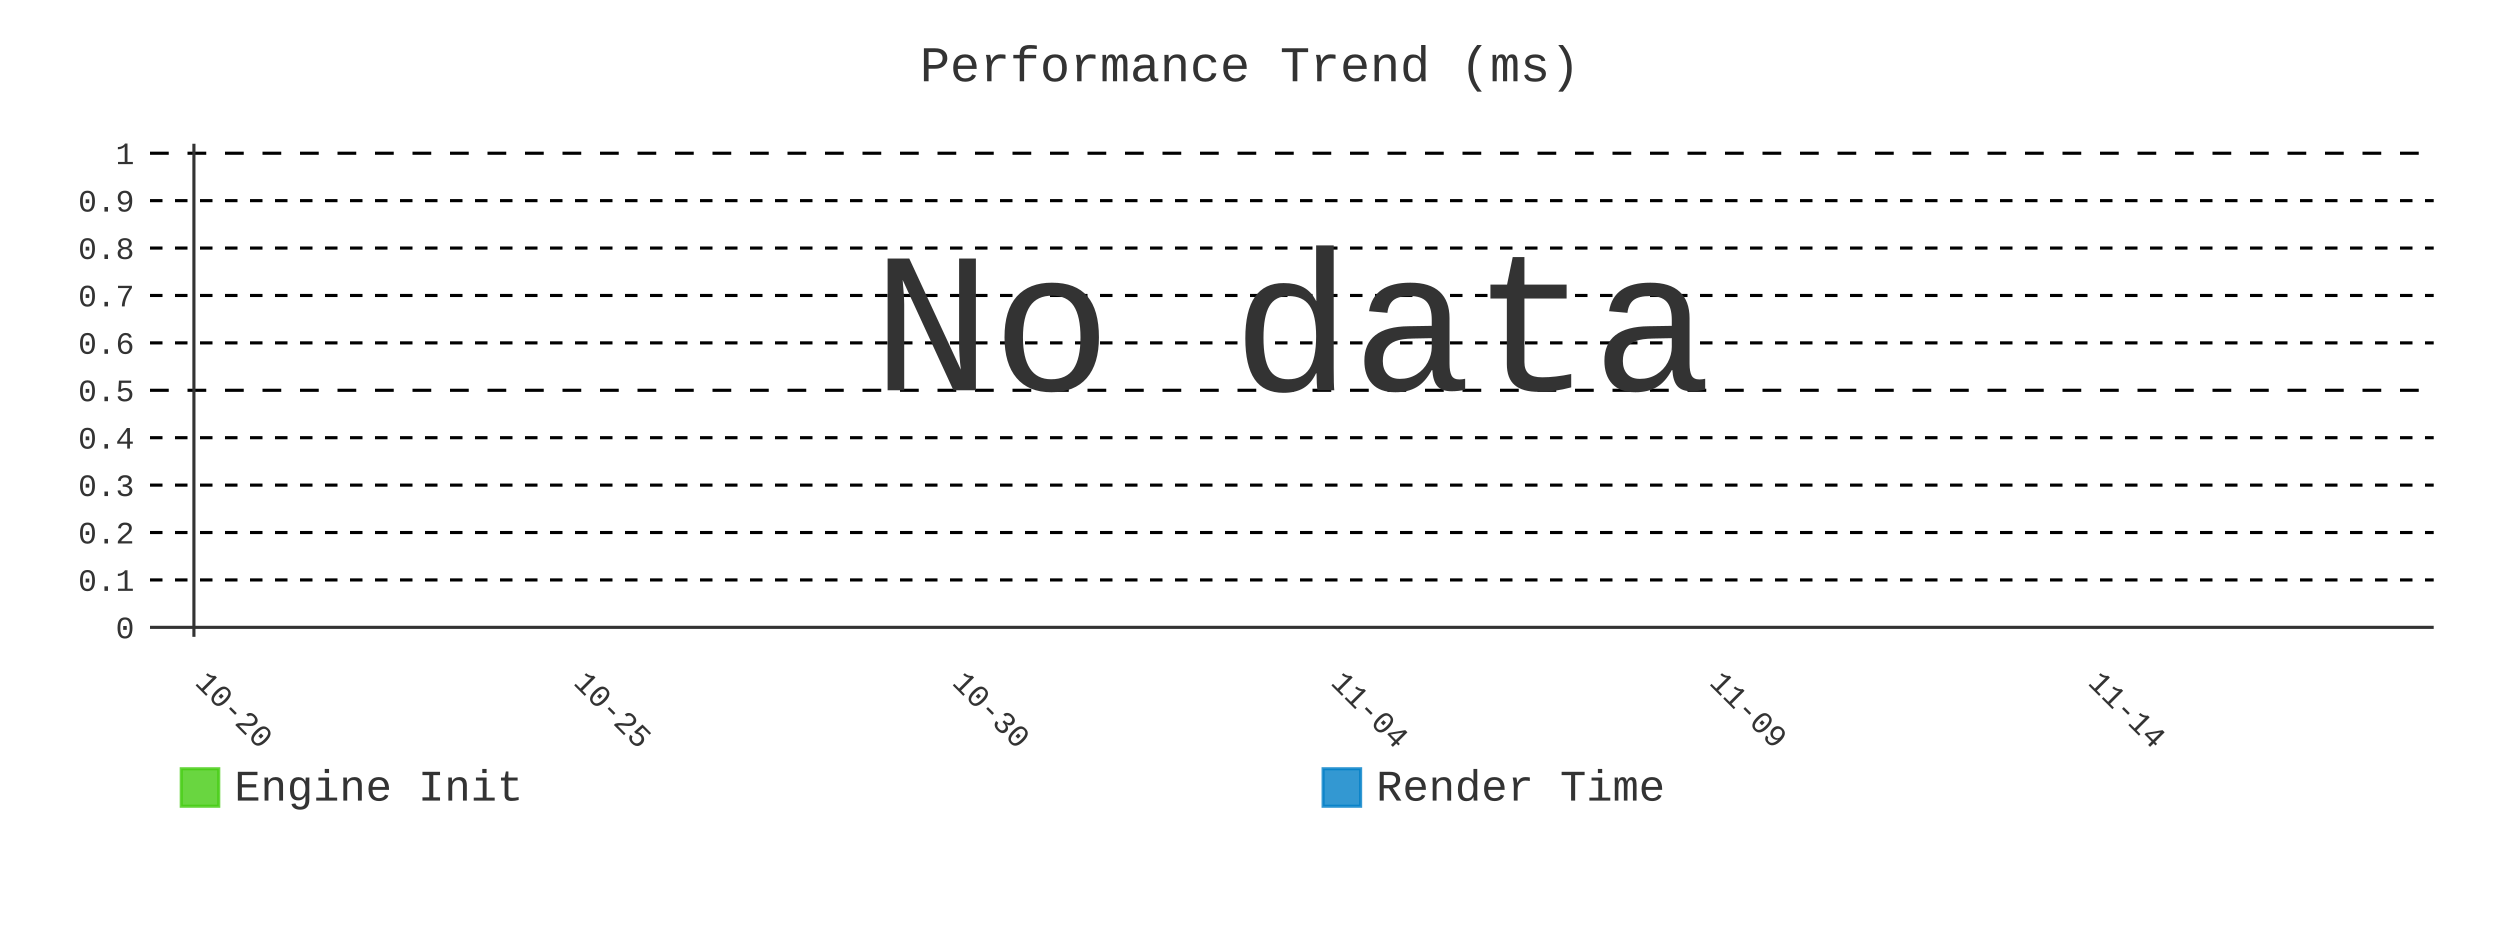
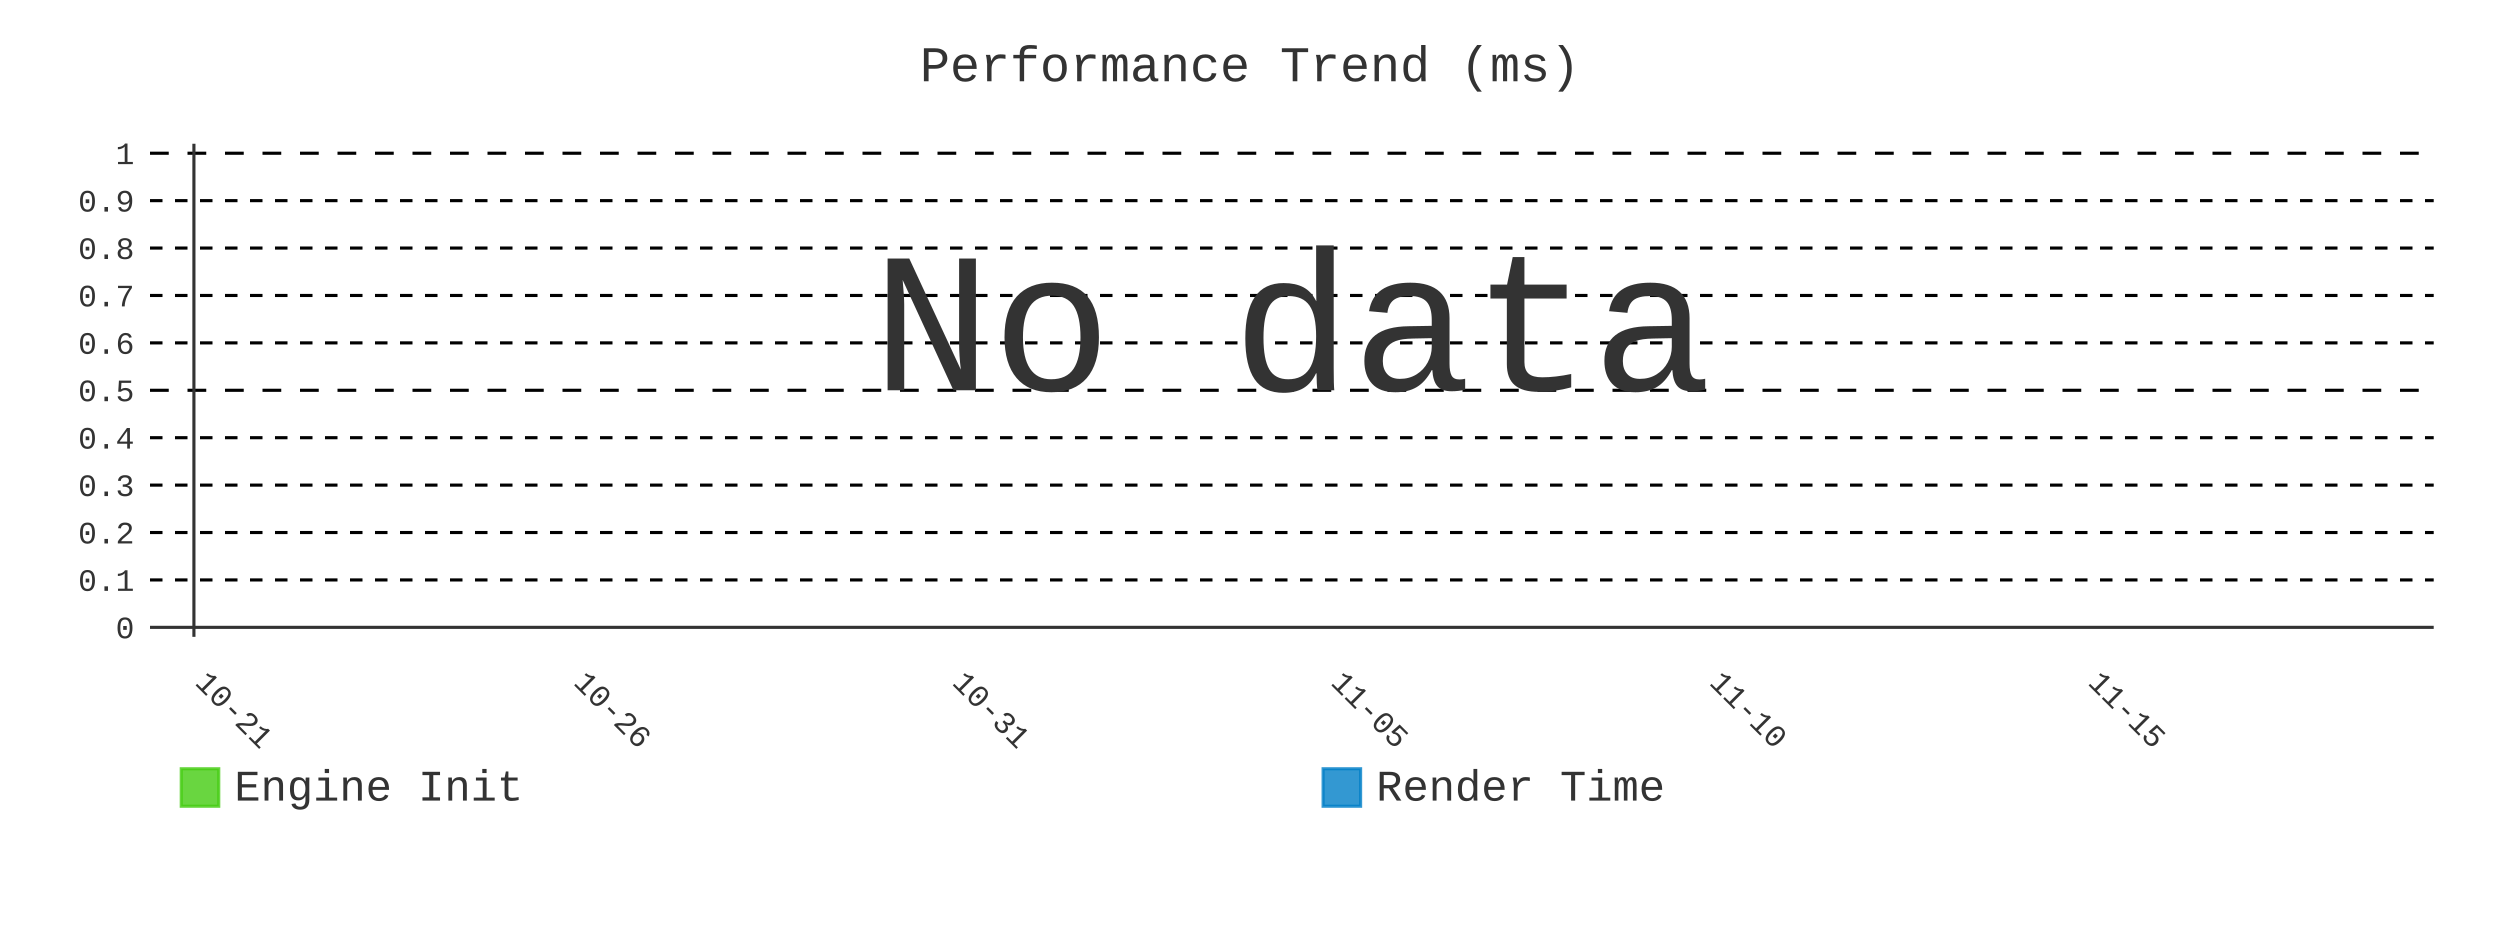
- <svg xmlns="http://www.w3.org/2000/svg" id="chart-91fea8be-d333-4131-a35b-380d62d30c7d" class="pygal-chart" viewBox="0 0 800 300">
+ <svg xmlns="http://www.w3.org/2000/svg" id="chart-aaab441d-e9cd-4afc-b6d0-0137761b80dd" class="pygal-chart" viewBox="0 0 800 300">
  <defs>
-     <style type="text/css">#chart-91fea8be-d333-4131-a35b-380d62d30c7d{-webkit-user-select:none;-webkit-font-smoothing:antialiased;font-family:Consolas,"Liberation Mono",Menlo,Courier,monospace}#chart-91fea8be-d333-4131-a35b-380d62d30c7d .title{font-family:Consolas,"Liberation Mono",Menlo,Courier,monospace;font-size:16px}#chart-91fea8be-d333-4131-a35b-380d62d30c7d .legends .legend text{font-family:Consolas,"Liberation Mono",Menlo,Courier,monospace;font-size:14px}#chart-91fea8be-d333-4131-a35b-380d62d30c7d .axis text{font-family:Consolas,"Liberation Mono",Menlo,Courier,monospace;font-size:10px}#chart-91fea8be-d333-4131-a35b-380d62d30c7d .axis text.major{font-family:Consolas,"Liberation Mono",Menlo,Courier,monospace;font-size:10px}#chart-91fea8be-d333-4131-a35b-380d62d30c7d .text-overlay text.value{font-family:Consolas,"Liberation Mono",Menlo,Courier,monospace;font-size:16px}#chart-91fea8be-d333-4131-a35b-380d62d30c7d .text-overlay text.label{font-family:Consolas,"Liberation Mono",Menlo,Courier,monospace;font-size:10px}#chart-91fea8be-d333-4131-a35b-380d62d30c7d .tooltip{font-family:Consolas,"Liberation Mono",Menlo,Courier,monospace;font-size:14px}#chart-91fea8be-d333-4131-a35b-380d62d30c7d text.no_data{font-family:Consolas,"Liberation Mono",Menlo,Courier,monospace;font-size:64px}
- #chart-91fea8be-d333-4131-a35b-380d62d30c7d{background-color:transparent}#chart-91fea8be-d333-4131-a35b-380d62d30c7d path,#chart-91fea8be-d333-4131-a35b-380d62d30c7d line,#chart-91fea8be-d333-4131-a35b-380d62d30c7d rect,#chart-91fea8be-d333-4131-a35b-380d62d30c7d circle{-webkit-transition:400ms;-moz-transition:400ms;transition:400ms}#chart-91fea8be-d333-4131-a35b-380d62d30c7d .graph &gt; .background{fill:transparent}#chart-91fea8be-d333-4131-a35b-380d62d30c7d .plot &gt; .background{fill:transparent}#chart-91fea8be-d333-4131-a35b-380d62d30c7d .graph{fill:#333}#chart-91fea8be-d333-4131-a35b-380d62d30c7d text.no_data{fill:#333}#chart-91fea8be-d333-4131-a35b-380d62d30c7d .title{fill:#333}#chart-91fea8be-d333-4131-a35b-380d62d30c7d .legends .legend text{fill:#333}#chart-91fea8be-d333-4131-a35b-380d62d30c7d .legends .legend:hover text{fill:#333}#chart-91fea8be-d333-4131-a35b-380d62d30c7d .axis .line{stroke:#333}#chart-91fea8be-d333-4131-a35b-380d62d30c7d .axis .guide.line{stroke:#666}#chart-91fea8be-d333-4131-a35b-380d62d30c7d .axis .major.line{stroke:#333}#chart-91fea8be-d333-4131-a35b-380d62d30c7d .axis text.major{fill:#333}#chart-91fea8be-d333-4131-a35b-380d62d30c7d .axis.y .guides:hover .guide.line,#chart-91fea8be-d333-4131-a35b-380d62d30c7d .line-graph .axis.x .guides:hover .guide.line,#chart-91fea8be-d333-4131-a35b-380d62d30c7d .stackedline-graph .axis.x .guides:hover .guide.line,#chart-91fea8be-d333-4131-a35b-380d62d30c7d .xy-graph .axis.x .guides:hover .guide.line{stroke:#333}#chart-91fea8be-d333-4131-a35b-380d62d30c7d .axis .guides:hover text{fill:#333}#chart-91fea8be-d333-4131-a35b-380d62d30c7d .reactive{fill-opacity:.8;stroke-opacity:.8;stroke-width:1}#chart-91fea8be-d333-4131-a35b-380d62d30c7d .ci{stroke:#333}#chart-91fea8be-d333-4131-a35b-380d62d30c7d .reactive.active,#chart-91fea8be-d333-4131-a35b-380d62d30c7d .active .reactive{fill-opacity:.9;stroke-opacity:.9;stroke-width:4}#chart-91fea8be-d333-4131-a35b-380d62d30c7d .ci .reactive.active{stroke-width:1.5}#chart-91fea8be-d333-4131-a35b-380d62d30c7d .series text{fill:#333}#chart-91fea8be-d333-4131-a35b-380d62d30c7d .tooltip rect{fill:transparent;stroke:#333;-webkit-transition:opacity 400ms;-moz-transition:opacity 400ms;transition:opacity 400ms}#chart-91fea8be-d333-4131-a35b-380d62d30c7d .tooltip .label{fill:#333}#chart-91fea8be-d333-4131-a35b-380d62d30c7d .tooltip .label{fill:#333}#chart-91fea8be-d333-4131-a35b-380d62d30c7d .tooltip .legend{font-size:.8em;fill:#666}#chart-91fea8be-d333-4131-a35b-380d62d30c7d .tooltip .x_label{font-size:.6em;fill:#333}#chart-91fea8be-d333-4131-a35b-380d62d30c7d .tooltip .xlink{font-size:.5em;text-decoration:underline}#chart-91fea8be-d333-4131-a35b-380d62d30c7d .tooltip .value{font-size:1.5em}#chart-91fea8be-d333-4131-a35b-380d62d30c7d .bound{font-size:.5em}#chart-91fea8be-d333-4131-a35b-380d62d30c7d .max-value{font-size:.75em;fill:#666}#chart-91fea8be-d333-4131-a35b-380d62d30c7d .map-element{fill:transparent;stroke:#666 !important}#chart-91fea8be-d333-4131-a35b-380d62d30c7d .map-element .reactive{fill-opacity:inherit;stroke-opacity:inherit}#chart-91fea8be-d333-4131-a35b-380d62d30c7d .color-0,#chart-91fea8be-d333-4131-a35b-380d62d30c7d .color-0 a:visited{stroke:#4c1;fill:#4c1}#chart-91fea8be-d333-4131-a35b-380d62d30c7d .color-1,#chart-91fea8be-d333-4131-a35b-380d62d30c7d .color-1 a:visited{stroke:#007ec6;fill:#007ec6}#chart-91fea8be-d333-4131-a35b-380d62d30c7d .text-overlay .color-0 text{fill:black}#chart-91fea8be-d333-4131-a35b-380d62d30c7d .text-overlay .color-1 text{fill:black}
- #chart-91fea8be-d333-4131-a35b-380d62d30c7d text.no_data{text-anchor:middle}#chart-91fea8be-d333-4131-a35b-380d62d30c7d .guide.line{fill:none}#chart-91fea8be-d333-4131-a35b-380d62d30c7d .centered{text-anchor:middle}#chart-91fea8be-d333-4131-a35b-380d62d30c7d .title{text-anchor:middle}#chart-91fea8be-d333-4131-a35b-380d62d30c7d .legends .legend text{fill-opacity:1}#chart-91fea8be-d333-4131-a35b-380d62d30c7d .axis.x text{text-anchor:middle}#chart-91fea8be-d333-4131-a35b-380d62d30c7d .axis.x:not(.web) text[transform]{text-anchor:start}#chart-91fea8be-d333-4131-a35b-380d62d30c7d .axis.x:not(.web) text[transform].backwards{text-anchor:end}#chart-91fea8be-d333-4131-a35b-380d62d30c7d .axis.y text{text-anchor:end}#chart-91fea8be-d333-4131-a35b-380d62d30c7d .axis.y text[transform].backwards{text-anchor:start}#chart-91fea8be-d333-4131-a35b-380d62d30c7d .axis.y2 text{text-anchor:start}#chart-91fea8be-d333-4131-a35b-380d62d30c7d .axis.y2 text[transform].backwards{text-anchor:end}#chart-91fea8be-d333-4131-a35b-380d62d30c7d .axis .guide.line{stroke-dasharray:4,4;stroke:black}#chart-91fea8be-d333-4131-a35b-380d62d30c7d .axis .major.guide.line{stroke-dasharray:6,6;stroke:black}#chart-91fea8be-d333-4131-a35b-380d62d30c7d .horizontal .axis.y .guide.line,#chart-91fea8be-d333-4131-a35b-380d62d30c7d .horizontal .axis.y2 .guide.line,#chart-91fea8be-d333-4131-a35b-380d62d30c7d .vertical .axis.x .guide.line{opacity:0}#chart-91fea8be-d333-4131-a35b-380d62d30c7d .horizontal .axis.always_show .guide.line,#chart-91fea8be-d333-4131-a35b-380d62d30c7d .vertical .axis.always_show .guide.line{opacity:1 !important}#chart-91fea8be-d333-4131-a35b-380d62d30c7d .axis.y .guides:hover .guide.line,#chart-91fea8be-d333-4131-a35b-380d62d30c7d .axis.y2 .guides:hover .guide.line,#chart-91fea8be-d333-4131-a35b-380d62d30c7d .axis.x .guides:hover .guide.line{opacity:1}#chart-91fea8be-d333-4131-a35b-380d62d30c7d .axis .guides:hover text{opacity:1}#chart-91fea8be-d333-4131-a35b-380d62d30c7d .nofill{fill:none}#chart-91fea8be-d333-4131-a35b-380d62d30c7d .subtle-fill{fill-opacity:.2}#chart-91fea8be-d333-4131-a35b-380d62d30c7d .dot{stroke-width:1px;fill-opacity:1;stroke-opacity:1}#chart-91fea8be-d333-4131-a35b-380d62d30c7d .dot.active{stroke-width:5px}#chart-91fea8be-d333-4131-a35b-380d62d30c7d .dot.negative{fill:transparent}#chart-91fea8be-d333-4131-a35b-380d62d30c7d text,#chart-91fea8be-d333-4131-a35b-380d62d30c7d tspan{stroke:none !important}#chart-91fea8be-d333-4131-a35b-380d62d30c7d .series text.active{opacity:1}#chart-91fea8be-d333-4131-a35b-380d62d30c7d .tooltip rect{fill-opacity:.95;stroke-width:.5}#chart-91fea8be-d333-4131-a35b-380d62d30c7d .tooltip text{fill-opacity:1}#chart-91fea8be-d333-4131-a35b-380d62d30c7d .showable{visibility:hidden}#chart-91fea8be-d333-4131-a35b-380d62d30c7d .showable.shown{visibility:visible}#chart-91fea8be-d333-4131-a35b-380d62d30c7d .gauge-background{fill:rgba(229,229,229,1);stroke:none}#chart-91fea8be-d333-4131-a35b-380d62d30c7d .bg-lines{stroke:transparent;stroke-width:2px}</style>
+     <style type="text/css">#chart-aaab441d-e9cd-4afc-b6d0-0137761b80dd{-webkit-user-select:none;-webkit-font-smoothing:antialiased;font-family:Consolas,"Liberation Mono",Menlo,Courier,monospace}#chart-aaab441d-e9cd-4afc-b6d0-0137761b80dd .title{font-family:Consolas,"Liberation Mono",Menlo,Courier,monospace;font-size:16px}#chart-aaab441d-e9cd-4afc-b6d0-0137761b80dd .legends .legend text{font-family:Consolas,"Liberation Mono",Menlo,Courier,monospace;font-size:14px}#chart-aaab441d-e9cd-4afc-b6d0-0137761b80dd .axis text{font-family:Consolas,"Liberation Mono",Menlo,Courier,monospace;font-size:10px}#chart-aaab441d-e9cd-4afc-b6d0-0137761b80dd .axis text.major{font-family:Consolas,"Liberation Mono",Menlo,Courier,monospace;font-size:10px}#chart-aaab441d-e9cd-4afc-b6d0-0137761b80dd .text-overlay text.value{font-family:Consolas,"Liberation Mono",Menlo,Courier,monospace;font-size:16px}#chart-aaab441d-e9cd-4afc-b6d0-0137761b80dd .text-overlay text.label{font-family:Consolas,"Liberation Mono",Menlo,Courier,monospace;font-size:10px}#chart-aaab441d-e9cd-4afc-b6d0-0137761b80dd .tooltip{font-family:Consolas,"Liberation Mono",Menlo,Courier,monospace;font-size:14px}#chart-aaab441d-e9cd-4afc-b6d0-0137761b80dd text.no_data{font-family:Consolas,"Liberation Mono",Menlo,Courier,monospace;font-size:64px}
+ #chart-aaab441d-e9cd-4afc-b6d0-0137761b80dd{background-color:transparent}#chart-aaab441d-e9cd-4afc-b6d0-0137761b80dd path,#chart-aaab441d-e9cd-4afc-b6d0-0137761b80dd line,#chart-aaab441d-e9cd-4afc-b6d0-0137761b80dd rect,#chart-aaab441d-e9cd-4afc-b6d0-0137761b80dd circle{-webkit-transition:400ms;-moz-transition:400ms;transition:400ms}#chart-aaab441d-e9cd-4afc-b6d0-0137761b80dd .graph &gt; .background{fill:transparent}#chart-aaab441d-e9cd-4afc-b6d0-0137761b80dd .plot &gt; .background{fill:transparent}#chart-aaab441d-e9cd-4afc-b6d0-0137761b80dd .graph{fill:#333}#chart-aaab441d-e9cd-4afc-b6d0-0137761b80dd text.no_data{fill:#333}#chart-aaab441d-e9cd-4afc-b6d0-0137761b80dd .title{fill:#333}#chart-aaab441d-e9cd-4afc-b6d0-0137761b80dd .legends .legend text{fill:#333}#chart-aaab441d-e9cd-4afc-b6d0-0137761b80dd .legends .legend:hover text{fill:#333}#chart-aaab441d-e9cd-4afc-b6d0-0137761b80dd .axis .line{stroke:#333}#chart-aaab441d-e9cd-4afc-b6d0-0137761b80dd .axis .guide.line{stroke:#666}#chart-aaab441d-e9cd-4afc-b6d0-0137761b80dd .axis .major.line{stroke:#333}#chart-aaab441d-e9cd-4afc-b6d0-0137761b80dd .axis text.major{fill:#333}#chart-aaab441d-e9cd-4afc-b6d0-0137761b80dd .axis.y .guides:hover .guide.line,#chart-aaab441d-e9cd-4afc-b6d0-0137761b80dd .line-graph .axis.x .guides:hover .guide.line,#chart-aaab441d-e9cd-4afc-b6d0-0137761b80dd .stackedline-graph .axis.x .guides:hover .guide.line,#chart-aaab441d-e9cd-4afc-b6d0-0137761b80dd .xy-graph .axis.x .guides:hover .guide.line{stroke:#333}#chart-aaab441d-e9cd-4afc-b6d0-0137761b80dd .axis .guides:hover text{fill:#333}#chart-aaab441d-e9cd-4afc-b6d0-0137761b80dd .reactive{fill-opacity:.8;stroke-opacity:.8;stroke-width:1}#chart-aaab441d-e9cd-4afc-b6d0-0137761b80dd .ci{stroke:#333}#chart-aaab441d-e9cd-4afc-b6d0-0137761b80dd .reactive.active,#chart-aaab441d-e9cd-4afc-b6d0-0137761b80dd .active .reactive{fill-opacity:.9;stroke-opacity:.9;stroke-width:4}#chart-aaab441d-e9cd-4afc-b6d0-0137761b80dd .ci .reactive.active{stroke-width:1.5}#chart-aaab441d-e9cd-4afc-b6d0-0137761b80dd .series text{fill:#333}#chart-aaab441d-e9cd-4afc-b6d0-0137761b80dd .tooltip rect{fill:transparent;stroke:#333;-webkit-transition:opacity 400ms;-moz-transition:opacity 400ms;transition:opacity 400ms}#chart-aaab441d-e9cd-4afc-b6d0-0137761b80dd .tooltip .label{fill:#333}#chart-aaab441d-e9cd-4afc-b6d0-0137761b80dd .tooltip .label{fill:#333}#chart-aaab441d-e9cd-4afc-b6d0-0137761b80dd .tooltip .legend{font-size:.8em;fill:#666}#chart-aaab441d-e9cd-4afc-b6d0-0137761b80dd .tooltip .x_label{font-size:.6em;fill:#333}#chart-aaab441d-e9cd-4afc-b6d0-0137761b80dd .tooltip .xlink{font-size:.5em;text-decoration:underline}#chart-aaab441d-e9cd-4afc-b6d0-0137761b80dd .tooltip .value{font-size:1.5em}#chart-aaab441d-e9cd-4afc-b6d0-0137761b80dd .bound{font-size:.5em}#chart-aaab441d-e9cd-4afc-b6d0-0137761b80dd .max-value{font-size:.75em;fill:#666}#chart-aaab441d-e9cd-4afc-b6d0-0137761b80dd .map-element{fill:transparent;stroke:#666 !important}#chart-aaab441d-e9cd-4afc-b6d0-0137761b80dd .map-element .reactive{fill-opacity:inherit;stroke-opacity:inherit}#chart-aaab441d-e9cd-4afc-b6d0-0137761b80dd .color-0,#chart-aaab441d-e9cd-4afc-b6d0-0137761b80dd .color-0 a:visited{stroke:#4c1;fill:#4c1}#chart-aaab441d-e9cd-4afc-b6d0-0137761b80dd .color-1,#chart-aaab441d-e9cd-4afc-b6d0-0137761b80dd .color-1 a:visited{stroke:#007ec6;fill:#007ec6}#chart-aaab441d-e9cd-4afc-b6d0-0137761b80dd .text-overlay .color-0 text{fill:black}#chart-aaab441d-e9cd-4afc-b6d0-0137761b80dd .text-overlay .color-1 text{fill:black}
+ #chart-aaab441d-e9cd-4afc-b6d0-0137761b80dd text.no_data{text-anchor:middle}#chart-aaab441d-e9cd-4afc-b6d0-0137761b80dd .guide.line{fill:none}#chart-aaab441d-e9cd-4afc-b6d0-0137761b80dd .centered{text-anchor:middle}#chart-aaab441d-e9cd-4afc-b6d0-0137761b80dd .title{text-anchor:middle}#chart-aaab441d-e9cd-4afc-b6d0-0137761b80dd .legends .legend text{fill-opacity:1}#chart-aaab441d-e9cd-4afc-b6d0-0137761b80dd .axis.x text{text-anchor:middle}#chart-aaab441d-e9cd-4afc-b6d0-0137761b80dd .axis.x:not(.web) text[transform]{text-anchor:start}#chart-aaab441d-e9cd-4afc-b6d0-0137761b80dd .axis.x:not(.web) text[transform].backwards{text-anchor:end}#chart-aaab441d-e9cd-4afc-b6d0-0137761b80dd .axis.y text{text-anchor:end}#chart-aaab441d-e9cd-4afc-b6d0-0137761b80dd .axis.y text[transform].backwards{text-anchor:start}#chart-aaab441d-e9cd-4afc-b6d0-0137761b80dd .axis.y2 text{text-anchor:start}#chart-aaab441d-e9cd-4afc-b6d0-0137761b80dd .axis.y2 text[transform].backwards{text-anchor:end}#chart-aaab441d-e9cd-4afc-b6d0-0137761b80dd .axis .guide.line{stroke-dasharray:4,4;stroke:black}#chart-aaab441d-e9cd-4afc-b6d0-0137761b80dd .axis .major.guide.line{stroke-dasharray:6,6;stroke:black}#chart-aaab441d-e9cd-4afc-b6d0-0137761b80dd .horizontal .axis.y .guide.line,#chart-aaab441d-e9cd-4afc-b6d0-0137761b80dd .horizontal .axis.y2 .guide.line,#chart-aaab441d-e9cd-4afc-b6d0-0137761b80dd .vertical .axis.x .guide.line{opacity:0}#chart-aaab441d-e9cd-4afc-b6d0-0137761b80dd .horizontal .axis.always_show .guide.line,#chart-aaab441d-e9cd-4afc-b6d0-0137761b80dd .vertical .axis.always_show .guide.line{opacity:1 !important}#chart-aaab441d-e9cd-4afc-b6d0-0137761b80dd .axis.y .guides:hover .guide.line,#chart-aaab441d-e9cd-4afc-b6d0-0137761b80dd .axis.y2 .guides:hover .guide.line,#chart-aaab441d-e9cd-4afc-b6d0-0137761b80dd .axis.x .guides:hover .guide.line{opacity:1}#chart-aaab441d-e9cd-4afc-b6d0-0137761b80dd .axis .guides:hover text{opacity:1}#chart-aaab441d-e9cd-4afc-b6d0-0137761b80dd .nofill{fill:none}#chart-aaab441d-e9cd-4afc-b6d0-0137761b80dd .subtle-fill{fill-opacity:.2}#chart-aaab441d-e9cd-4afc-b6d0-0137761b80dd .dot{stroke-width:1px;fill-opacity:1;stroke-opacity:1}#chart-aaab441d-e9cd-4afc-b6d0-0137761b80dd .dot.active{stroke-width:5px}#chart-aaab441d-e9cd-4afc-b6d0-0137761b80dd .dot.negative{fill:transparent}#chart-aaab441d-e9cd-4afc-b6d0-0137761b80dd text,#chart-aaab441d-e9cd-4afc-b6d0-0137761b80dd tspan{stroke:none !important}#chart-aaab441d-e9cd-4afc-b6d0-0137761b80dd .series text.active{opacity:1}#chart-aaab441d-e9cd-4afc-b6d0-0137761b80dd .tooltip rect{fill-opacity:.95;stroke-width:.5}#chart-aaab441d-e9cd-4afc-b6d0-0137761b80dd .tooltip text{fill-opacity:1}#chart-aaab441d-e9cd-4afc-b6d0-0137761b80dd .showable{visibility:hidden}#chart-aaab441d-e9cd-4afc-b6d0-0137761b80dd .showable.shown{visibility:visible}#chart-aaab441d-e9cd-4afc-b6d0-0137761b80dd .gauge-background{fill:rgba(229,229,229,1);stroke:none}#chart-aaab441d-e9cd-4afc-b6d0-0137761b80dd .bg-lines{stroke:transparent;stroke-width:2px}</style>
  </defs>
  <g class="graph line-graph vertical">
    <rect x="0" y="0" width="800" height="300" class="background" />
    <g transform="translate(48, 46)" class="plot">
      <rect x="0" y="0" width="730.787" height="157.787" class="background" />
      <g class="axis y always_show">
        <g class="guides">
          <path d="M0 154.752 h730.787" class="axis major line" />
          <text x="-5" y="158.252" class="major">0</text>
        </g>
        <g class="guides">
          <path d="M0 139.581 h730.787" class="guide line" />
          <text x="-5" y="143.081" class="">0.1</text>
        </g>
        <g class="guides">
          <path d="M0 124.409 h730.787" class="guide line" />
          <text x="-5" y="127.909" class="">0.2</text>
        </g>
        <g class="guides">
          <path d="M0 109.237 h730.787" class="guide line" />
          <text x="-5" y="112.737" class="">0.3</text>
        </g>
        <g class="guides">
          <path d="M0 94.065 h730.787" class="guide line" />
          <text x="-5" y="97.565" class="">0.4</text>
        </g>
        <g class="guides">
          <path d="M0 78.893 h730.787" class="major guide line" />
          <text x="-5" y="82.393" class="major">0.5</text>
        </g>
        <g class="guides">
          <path d="M0 63.722 h730.787" class="guide line" />
          <text x="-5" y="67.222" class="">0.6</text>
        </g>
        <g class="guides">
          <path d="M0 48.55 h730.787" class="guide line" />
          <text x="-5" y="52.05" class="">0.7</text>
        </g>
        <g class="guides">
          <path d="M0 33.378 h730.787" class="guide line" />
          <text x="-5" y="36.878" class="">0.8</text>
        </g>
        <g class="guides">
          <path d="M0 18.206 h730.787" class="guide line" />
          <text x="-5" y="21.706" class="">0.9</text>
        </g>
        <g class="guides">
          <path d="M0 3.034 h730.787" class="major guide line" />
          <text x="-5" y="6.534" class="major">1</text>
        </g>
      </g>
      <g class="axis x">
        <g class="guides">
          <path d="M14.054 0 v157.787" class="major line" />
-           <text x="14.054" y="172.787" class="major" transform="rotate(45 14.05359 172.7868)">10-20</text>
+           <text x="14.054" y="172.787" class="major" transform="rotate(45 14.05359 172.7868)">10-21</text>
        </g>
        <g class="guides">
          <path d="M135.205 0 v157.787" class="major guide line" />
-           <text x="135.205" y="172.787" class="major" transform="rotate(45 135.2052 172.7868)">10-25</text>
+           <text x="135.205" y="172.787" class="major" transform="rotate(45 135.2052 172.7868)">10-26</text>
        </g>
        <g class="guides">
          <path d="M256.357 0 v157.787" class="major guide line" />
-           <text x="256.357" y="172.787" class="major" transform="rotate(45 256.3569 172.7868)">10-30</text>
+           <text x="256.357" y="172.787" class="major" transform="rotate(45 256.3569 172.7868)">10-31</text>
        </g>
        <g class="guides">
          <path d="M377.509 0 v157.787" class="major guide line" />
-           <text x="377.509" y="172.787" class="major" transform="rotate(45 377.5086 172.7868)">11-04</text>
+           <text x="377.509" y="172.787" class="major" transform="rotate(45 377.5086 172.7868)">11-05</text>
        </g>
        <g class="guides">
          <path d="M498.66 0 v157.787" class="major guide line" />
-           <text x="498.66" y="172.787" class="major" transform="rotate(45 498.6602 172.7868)">11-09</text>
+           <text x="498.66" y="172.787" class="major" transform="rotate(45 498.6602 172.7868)">11-10</text>
        </g>
        <g class="guides">
          <path d="M619.812 0 v157.787" class="major guide line" />
-           <text x="619.812" y="172.787" class="major" transform="rotate(45 619.8119 172.7868)">11-14</text>
+           <text x="619.812" y="172.787" class="major" transform="rotate(45 619.8119 172.7868)">11-15</text>
        </g>
      </g>
    </g>
    <g class="titles">
      <text x="400.0" y="26" class="title plot_title">Performance Trend (ms)</text>
    </g>
    <g transform="translate(48, 46)" class="plot overlay" />
    <g transform="translate(48, 46)" class="plot text-overlay">
      <text x="365.393" y="78.893" class="no_data">No data</text>
    </g>
    <g transform="translate(48, 46)" class="plot tooltip-overlay">
      <g transform="translate(0 0)" style="opacity: 0" class="tooltip">
        <rect rx="0" ry="0" width="0" height="0" class="tooltip-box" />
        <g class="text" />
      </g>
    </g>
    <g transform="translate(58, 245)" class="legends">
      <g id="activate-serie-0" class="legend reactive activate-serie">
        <rect x="0.0" y="1.0" width="12" height="12" class="color-0 reactive" />
        <text x="17.0" y="11.2">Engine Init</text>
      </g>
      <g id="activate-serie-1" class="legend reactive activate-serie">
        <rect x="365.393" y="1.0" width="12" height="12" class="color-1 reactive" />
        <text x="382.393" y="11.2">Render Time</text>
      </g>
    </g>
  </g>
</svg>
